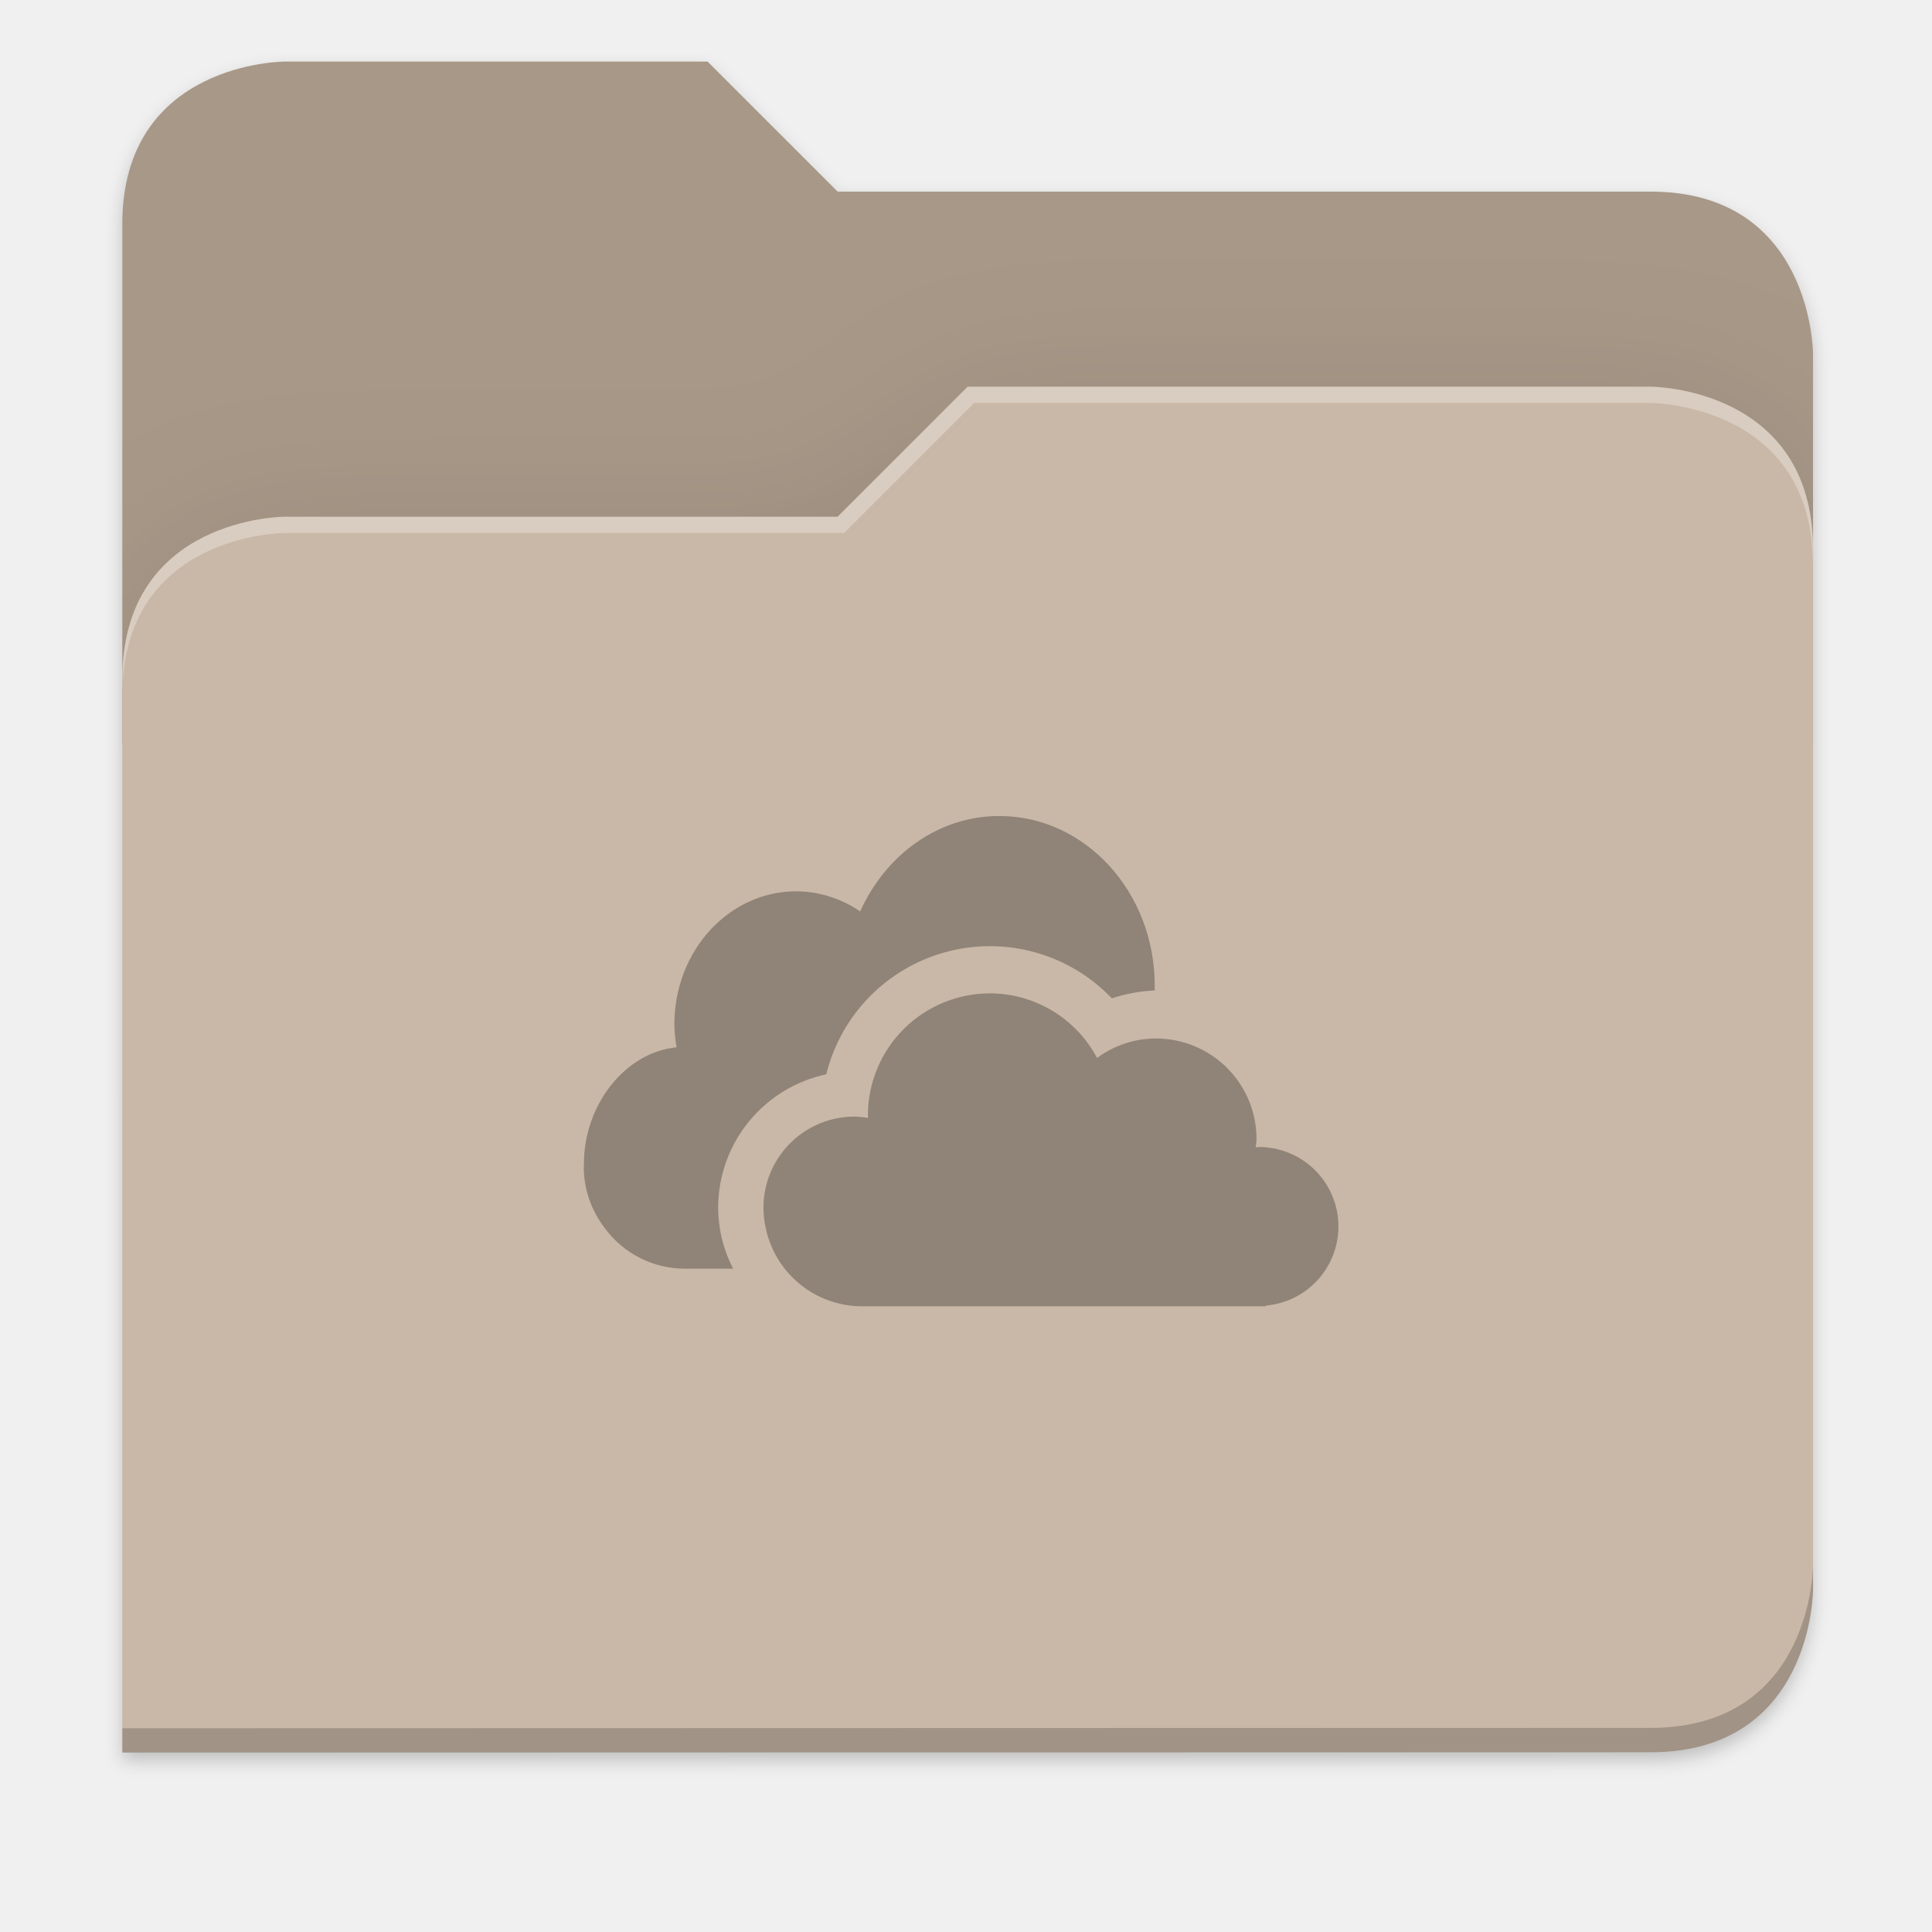
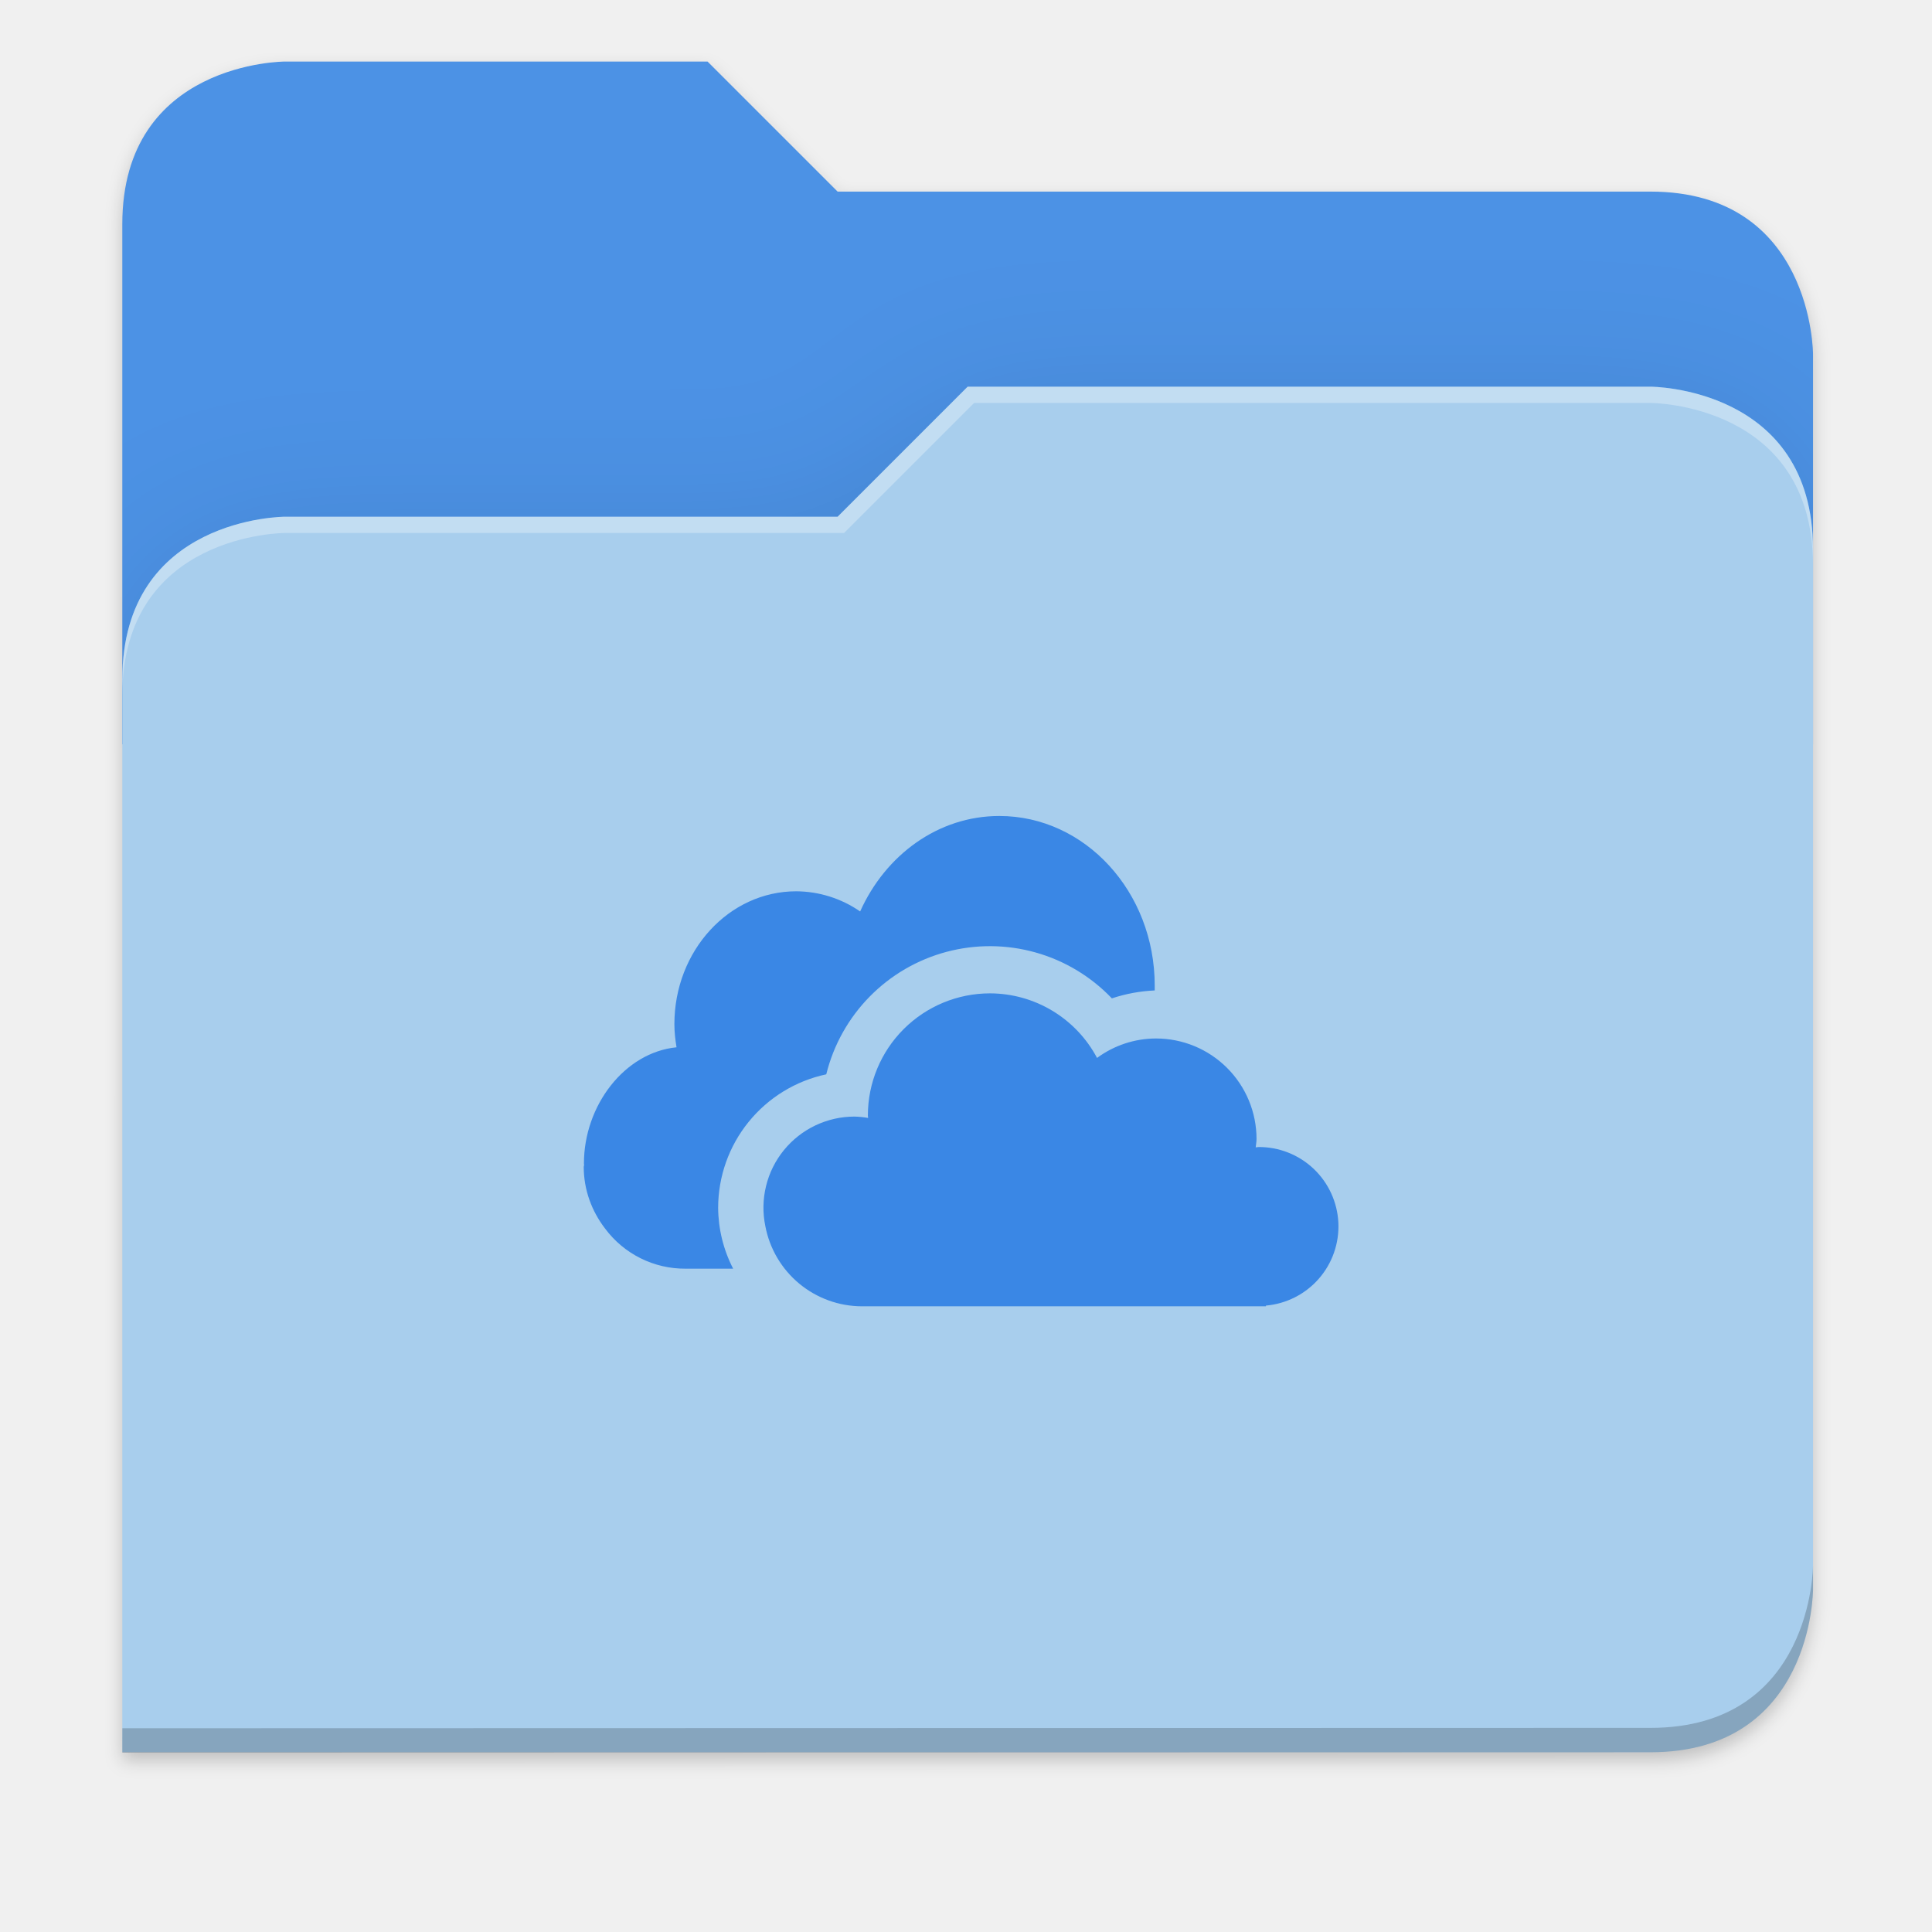
<svg xmlns="http://www.w3.org/2000/svg" width="256" height="256" version="1.1" viewBox="0 0 67.73 67.73">
  <defs>
    <filter id="drop_shadow" width="1.024" height="1.024" x="-.01" y="-.01" style="color-interpolation-filters:sRGB">
      <feGaussianBlur id="feGaussianBlur1304" stdDeviation="2.08" />
    </filter>
    <clipPath id="primary_shadow_clip" clipPathUnits="userSpaceOnUse">
-       <path style="fill:#c9b8a7" d="M 192,-164 H 88 c 0,0 -40,0 -40,40 V 4 h 416 v -96 c 0,0 0,-40 -40,-40 H 224 Z" />
+       <path style="fill:#a8ceed" d="M 192,-164 H 88 c 0,0 -40,0 -40,40 V 4 h 416 v -96 c 0,0 0,-40 -40,-40 H 224 Z" />
    </clipPath>
    <filter id="primary_shadow" width="1.217" height="1.269" x="-.11" y="-.13" style="color-interpolation-filters:sRGB">
      <feGaussianBlur id="feGaussianBlur1531" stdDeviation="18.8" />
    </filter>
  </defs>
  <path id="drop_shadow" fill="#000" filter="url(#drop_shadow)" opacity="0.2" d="m 88,-162 c 0,0 -40,0 -40,40 l -0.035,128 h 0.033 l -0.033,248.094 376.035,-0.094 c 40,0 40,-40 40,-40 v -208 -48 -48 c 0,0 0,-40 -40,-40 h -200 l -32,-32 z" transform="matrix(0.1424778,0,0,0.1424778,-2.550876,25.52451)" />
-   <path id="secondary" fill="#a89888" filter="none" opacity="1.0" d="m 24.805,2.158 h -14.818 c 0,0 -5.699,0 -5.699,5.699 v 18.237 h 59.271 v -13.678 c 0,0 0,-5.699 -5.699,-5.699 h -28.496 z" />
+   <path id="secondary" fill="#4c92e5" filter="none" opacity="1.0" d="m 24.805,2.158 h -14.818 c 0,0 -5.699,0 -5.699,5.699 v 18.237 h 59.271 v -13.678 c 0,0 0,-5.699 -5.699,-5.699 h -28.496 z" />
  <path id="primary_shadow" fill="#000" filter="url(#primary_shadow)" opacity="0.1" clip-path="url(#primary_shadow_clip)" d="m 256,-80 -32,32 h -136 c 0,0 -40,0 -40,40 v 264 h 376 c 40,0 40,-40 40,-40 v -256 c 0,-40 -40,-40 -40,-40 z" transform="matrix(0.1424778,0,0,0.1424778,-2.550862,25.5245)" />
-   <path id="primary" fill="#c9b8a7" filter="none" opacity="1.0" d="m 33.923,13.556 -4.559,4.559 h -19.377 c 0,0 -5.699,0 -5.699,5.699 v 37.614 h 53.572 c 5.699,0 5.699,-5.699 5.699,-5.699 v -36.474 c 0,-5.699 -5.699,-5.699 -5.699,-5.699 z" />
+   <path id="primary" fill="#a8ceed" filter="none" opacity="1.0" d="m 33.923,13.556 -4.559,4.559 h -19.377 c 0,0 -5.699,0 -5.699,5.699 v 37.614 h 53.572 c 5.699,0 5.699,-5.699 5.699,-5.699 v -36.474 c 0,-5.699 -5.699,-5.699 -5.699,-5.699 z" />
  <path id="highlighing_shadow" fill="#000" filter="none" opacity="0.2" d="m 63.559,54.875 c 0,0 0,5.699 -5.699,5.699 l -53.571,0.013 -5.69e-4,0.855 53.572,-0.013 c 5.699,0 5.699,-5.699 5.699,-5.699 z" />
  <path id="highlighting" fill="#ffffff" filter="none" opacity="0.3" d="m 33.923,13.556 -4.559,4.559 h -19.377 c 0,0 -5.699,0 -5.699,5.699 v 0.57 c 0,-5.699 5.699,-5.699 5.699,-5.699 h 19.604 l 4.559,-4.559 h 23.71 c 0,0 5.699,0 5.699,5.699 v -0.57 c 0,-5.699 -5.699,-5.699 -5.699,-5.699 z" />
-   <path id="onedrive" fill="#908478" d="m28.967 37.66c.254-1.028.78-1.968 1.522-2.723.742-.755 1.674-1.297 2.697-1.569 1.023-.272 2.101-.264 3.12.023 1.019.287 1.942.843 2.673 1.609.485-.162.991-.255 1.502-.278v-.172c0-3.282-2.44-5.944-5.448-5.944-2.15 0-3.993 1.372-4.879 3.347-.658-.456-1.439-.702-2.24-.707-2.36 0-4.272 2.085-4.272 4.658 0 .278.032.547.075.811-1.821.18-3.246 2.041-3.246 4.073 0 .021.005.038.005.06-.001.019-.012.037-.012.056 0 .813.283 1.556.742 2.157.327.442.753.801 1.245 1.047.492.246 1.035.372 1.584.368h1.667c-.341-.66-.521-1.392-.526-2.135.001-1.096.377-2.158 1.067-3.009.689-.851 1.65-1.441 2.722-1.669zm15.153 2.552c-.033 0-.066.009-.099.011.009-.098.029-.193.029-.294 0-.463-.091-.921-.268-1.348-.177-.428-.437-.816-.764-1.143-.327-.327-.716-.587-1.143-.764-.428-.177-.886-.268-1.348-.268-.745.001-1.469.24-2.068.682-.361-.682-.902-1.253-1.563-1.652-.661-.399-1.418-.61-2.19-.612-1.135 0-2.224.451-3.027 1.254-.803.803-1.254 1.891-1.254 3.027 0 .03.008.057.009.087-.157-.028-.315-.044-.475-.048-.474-.001-.942.105-1.371.308-.428.203-.806.5-1.106.867-.299.367-.514.797-.626 1.258-.113.46-.122.94-.026 1.405.149.791.57 1.505 1.189 2.018.62.514 1.399.795 2.204.795h14.156v-.025c.716-.062 1.381-.4 1.854-.941.474-.541.719-1.245.686-1.963-.034-.718-.344-1.396-.866-1.891-.522-.495-1.215-.768-1.935-.764z" />
+   <path id="onedrive" fill="#3a87e5" d="m28.967 37.66c.254-1.028.78-1.968 1.522-2.723.742-.755 1.674-1.297 2.697-1.569 1.023-.272 2.101-.264 3.12.023 1.019.287 1.942.843 2.673 1.609.485-.162.991-.255 1.502-.278v-.172c0-3.282-2.44-5.944-5.448-5.944-2.15 0-3.993 1.372-4.879 3.347-.658-.456-1.439-.702-2.24-.707-2.36 0-4.272 2.085-4.272 4.658 0 .278.032.547.075.811-1.821.18-3.246 2.041-3.246 4.073 0 .021.005.038.005.06-.001.019-.012.037-.012.056 0 .813.283 1.556.742 2.157.327.442.753.801 1.245 1.047.492.246 1.035.372 1.584.368h1.667c-.341-.66-.521-1.392-.526-2.135.001-1.096.377-2.158 1.067-3.009.689-.851 1.65-1.441 2.722-1.669zm15.153 2.552c-.033 0-.066.009-.099.011.009-.098.029-.193.029-.294 0-.463-.091-.921-.268-1.348-.177-.428-.437-.816-.764-1.143-.327-.327-.716-.587-1.143-.764-.428-.177-.886-.268-1.348-.268-.745.001-1.469.24-2.068.682-.361-.682-.902-1.253-1.563-1.652-.661-.399-1.418-.61-2.19-.612-1.135 0-2.224.451-3.027 1.254-.803.803-1.254 1.891-1.254 3.027 0 .03.008.057.009.087-.157-.028-.315-.044-.475-.048-.474-.001-.942.105-1.371.308-.428.203-.806.5-1.106.867-.299.367-.514.797-.626 1.258-.113.46-.122.94-.026 1.405.149.791.57 1.505 1.189 2.018.62.514 1.399.795 2.204.795h14.156v-.025c.716-.062 1.381-.4 1.854-.941.474-.541.719-1.245.686-1.963-.034-.718-.344-1.396-.866-1.891-.522-.495-1.215-.768-1.935-.764z" />
</svg>
